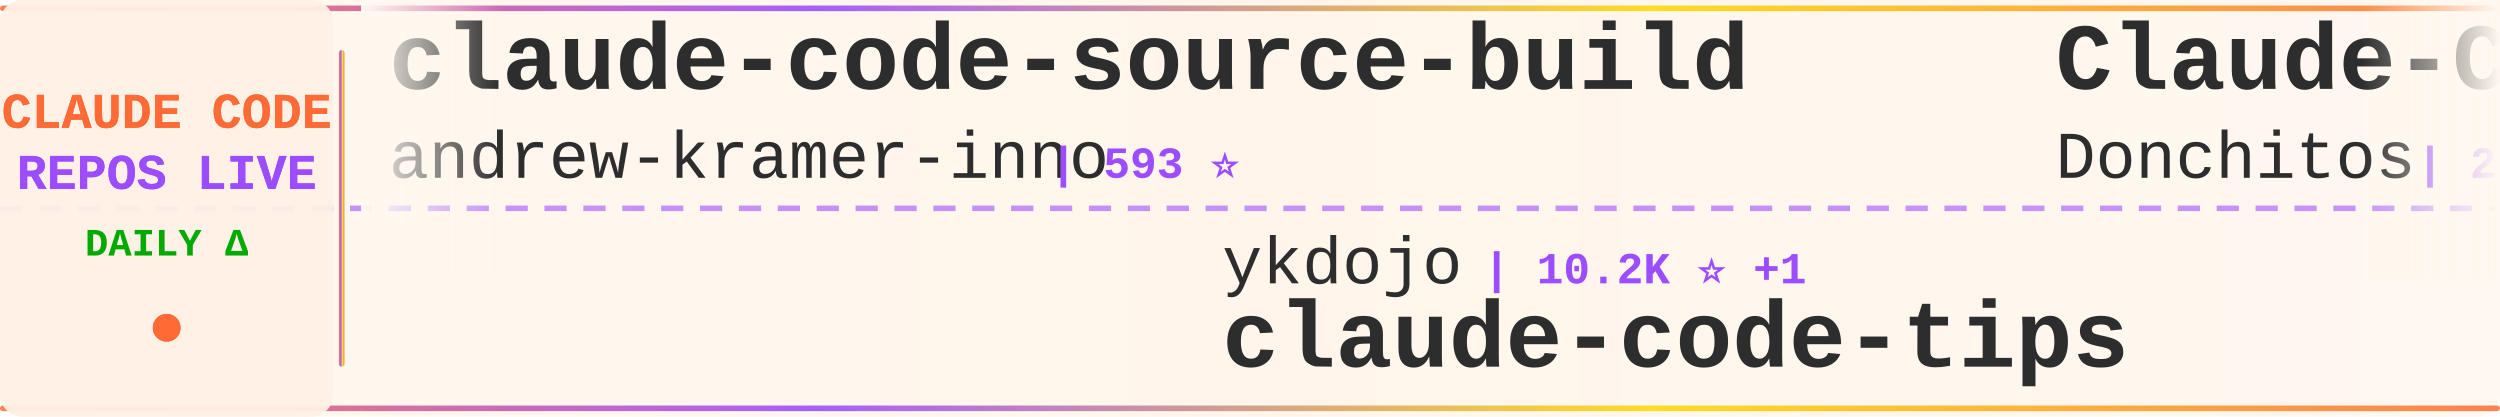
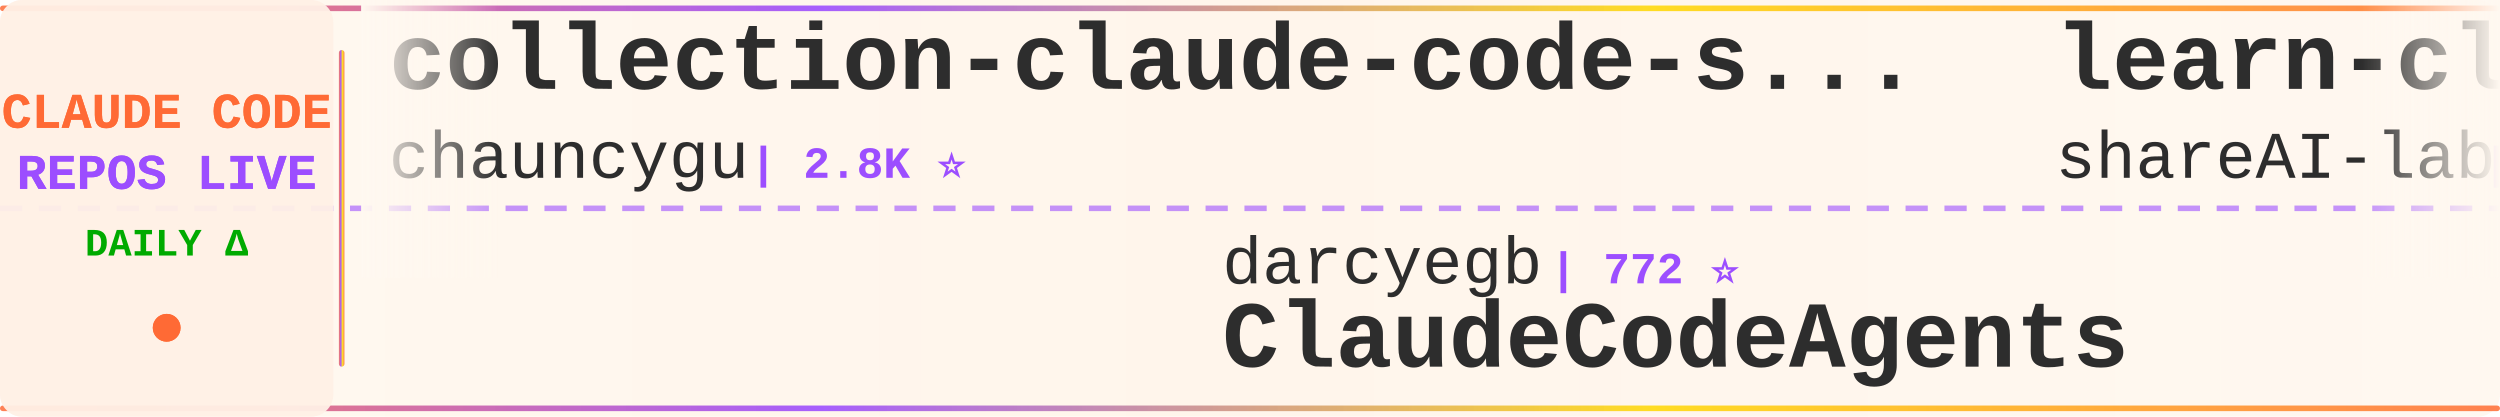
<svg xmlns="http://www.w3.org/2000/svg" width="900" height="150">
  <defs>
    <linearGradient id="tickerBg" x1="0%" y1="0%" x2="100%" y2="0%">
      <stop offset="0%" style="stop-color:#fff8f0;stop-opacity:0.98" />
      <stop offset="50%" style="stop-color:#fff5eb;stop-opacity:1" />
      <stop offset="100%" style="stop-color:#fff8f0;stop-opacity:0.98" />
    </linearGradient>
    <linearGradient id="borderGrad" x1="0%" y1="0%" x2="100%" y2="0%">
      <stop offset="0%" style="stop-color:#FF6B35;stop-opacity:0.85">
        <animate attributeName="stop-opacity" values="0.85;1;0.85" dur="2s" repeatCount="indefinite" />
      </stop>
      <stop offset="33%" style="stop-color:#9C4EFF;stop-opacity:0.9">
        <animate attributeName="stop-opacity" values="0.9;1;0.9" dur="2.2s" repeatCount="indefinite" />
      </stop>
      <stop offset="66%" style="stop-color:#FFD700;stop-opacity:0.85">
        <animate attributeName="stop-opacity" values="0.85;1;0.85" dur="1.8s" repeatCount="indefinite" />
      </stop>
      <stop offset="100%" style="stop-color:#FF6B35;stop-opacity:0.85">
        <animate attributeName="stop-opacity" values="0.85;1;0.85" dur="2s" repeatCount="indefinite" />
      </stop>
    </linearGradient>
    <filter id="textGlow">
      <feGaussianBlur stdDeviation="0.15" result="coloredBlur" />
      <feMerge>
        <feMergeNode in="coloredBlur" />
        <feMergeNode in="SourceGraphic" />
      </feMerge>
    </filter>
    <filter id="metricGlow">
      <feGaussianBlur stdDeviation="0.2" result="coloredBlur" />
      <feMerge>
        <feMergeNode in="coloredBlur" />
        <feMergeNode in="SourceGraphic" />
      </feMerge>
    </filter>
    <linearGradient id="leftFade" x1="0%" y1="0%" x2="100%" y2="0%">
      <stop offset="0%" style="stop-color:#fff8f0;stop-opacity:1" />
      <stop offset="100%" style="stop-color:#fff8f0;stop-opacity:0" />
    </linearGradient>
    <linearGradient id="rightFade" x1="0%" y1="0%" x2="100%" y2="0%">
      <stop offset="0%" style="stop-color:#fff8f0;stop-opacity:0" />
      <stop offset="100%" style="stop-color:#fff8f0;stop-opacity:1" />
    </linearGradient>
  </defs>
  <rect width="900" height="150" fill="url(#tickerBg)" rx="8" />
  <rect x="0" y="2" width="900" height="2" fill="url(#borderGrad)" rx="1" />
  <rect x="0" y="146" width="900" height="2" fill="url(#borderGrad)" rx="1" />
  <line x1="0" y1="75" x2="900" y2="75" stroke="#9C4EFF" stroke-width="2" stroke-dasharray="8 6" opacity="0.6" />
  <rect x="0" y="0" width="120" height="150" fill="#fff0e6" opacity="0.95" rx="8" />
  <text x="60" y="46" font-family="'Courier New', monospace" font-size="18" font-weight="bold" fill="#FF6B35" text-anchor="middle" filter="url(#textGlow)">
    CLAUDE CODE
  </text>
  <text x="60" y="68" font-family="'Courier New', monospace" font-size="18" font-weight="bold" fill="#9C4EFF" text-anchor="middle" filter="url(#textGlow)">
    REPOS LIVE
  </text>
  <text x="60" y="92" font-family="'Courier New', monospace" font-size="14" font-weight="bold" fill="#00aa00" text-anchor="middle">
    DAILY Δ
  </text>
  <circle cx="60" cy="118" r="5" fill="#FF6B35" filter="url(#metricGlow)">
    <animate attributeName="r" values="4;6;4" dur="1.5s" repeatCount="indefinite" />
    <animate attributeName="opacity" values="0.6;1;0.6" dur="1.5s" repeatCount="indefinite" />
  </circle>
  <rect x="122" y="18" width="2" height="114" fill="url(#borderGrad)" rx="1" />
  <clipPath id="tickerClip">
    <rect x="130" y="0" width="770" height="150" />
  </clipPath>
  <g clip-path="url(#tickerClip)">
    <g id="tickerItems">
      <animateTransform attributeName="transform" attributeType="XML" type="translate" from="0 0" to="-3000 0" dur="54s" repeatCount="indefinite" />
      <g transform="translate(0, 0)">
-         <text x="140" y="32" font-family="'Courier New', monospace" font-size="34" font-weight="bold" fill="#2d2d2d">claude-code-source-build</text>
-         <text x="140" y="64" font-family="'Courier New', monospace" font-size="24" font-weight="normal" fill="#2d2d2d" opacity="1.0">andrew-kramer-inno</text>
-         <text x="378" y="64" font-family="'Courier New', monospace" font-size="16" font-weight="bold" fill="#9C4EFF"> | 593 ⭐</text>
+         <text x="140" y="32" font-family="'Courier New', monospace" font-size="34" font-weight="bold" fill="#2d2d2d">collection-claude-code-s...</text>
+         <text x="140" y="64" font-family="'Courier New', monospace" font-size="24" font-weight="normal" fill="#2d2d2d" opacity="1.0">chauncygu</text>
+         <text x="270" y="64" font-family="'Courier New', monospace" font-size="16" font-weight="bold" fill="#9C4EFF"> | 2.8K ⭐</text>
      </g>
      <g transform="translate(300, 0)">
-         <text x="140" y="102" font-family="'Courier New', monospace" font-size="24" font-weight="normal" fill="#2d2d2d" opacity="1.0">ykdojo</text>
-         <text x="234" y="102" font-family="'Courier New', monospace" font-size="16" font-weight="bold" fill="#9C4EFF"> | 10.2K ⭐ +1</text>
-         <text x="140" y="132" font-family="'Courier New', monospace" font-size="34" font-weight="bold" fill="#2d2d2d">claude-code-tips</text>
+         <text x="140" y="102" font-family="'Courier New', monospace" font-size="24" font-weight="normal" fill="#2d2d2d" opacity="1.0">darcyegb</text>
+         <text x="258" y="102" font-family="'Courier New', monospace" font-size="16" font-weight="bold" fill="#9C4EFF"> | 772 ⭐</text>
+         <text x="140" y="132" font-family="'Courier New', monospace" font-size="34" font-weight="bold" fill="#2d2d2d">ClaudeCodeAgents</text>
      </g>
      <g transform="translate(600, 0)">
-         <text x="140" y="32" font-family="'Courier New', monospace" font-size="34" font-weight="bold" fill="#2d2d2d">Claude-Code-Game-Studios</text>
-         <text x="140" y="64" font-family="'Courier New', monospace" font-size="24" font-weight="normal" fill="#2d2d2d" opacity="1.0">Donchitos</text>
-         <text x="270" y="64" font-family="'Courier New', monospace" font-size="16" font-weight="bold" fill="#9C4EFF"> | 25.9K ⭐ +19</text>
+         <text x="140" y="32" font-family="'Courier New', monospace" font-size="34" font-weight="bold" fill="#2d2d2d">learn-claude-code</text>
+         <text x="140" y="64" font-family="'Courier New', monospace" font-size="24" font-weight="normal" fill="#2d2d2d" opacity="1.0">shareAI-lab</text>
+         <text x="294" y="64" font-family="'Courier New', monospace" font-size="16" font-weight="bold" fill="#9C4EFF"> | 78.2K ⭐ +24</text>
      </g>
      <g transform="translate(900, 0)">
-         <text x="140" y="102" font-family="'Courier New', monospace" font-size="24" font-weight="normal" fill="#2d2d2d" opacity="1.0">multica-ai</text>
-         <text x="282" y="102" font-family="'Courier New', monospace" font-size="16" font-weight="bold" fill="#9C4EFF"> | 217.5K ⭐ +72</text>
-         <text x="140" y="132" font-family="'Courier New', monospace" font-size="34" font-weight="bold" fill="#2d2d2d">andrej-karpathy-skills</text>
+         <text x="140" y="102" font-family="'Courier New', monospace" font-size="24" font-weight="normal" fill="#2d2d2d" opacity="1.0">ccplugins</text>
+         <text x="270" y="102" font-family="'Courier New', monospace" font-size="16" font-weight="bold" fill="#9C4EFF"> | 969 ⭐ +1</text>
+         <text x="140" y="132" font-family="'Courier New', monospace" font-size="34" font-weight="bold" fill="#2d2d2d">awesome-claude-code-plug...</text>
      </g>
      <g transform="translate(1200, 0)">
-         <text x="140" y="32" font-family="'Courier New', monospace" font-size="34" font-weight="bold" fill="#2d2d2d">ralph-claude-code</text>
-         <text x="140" y="64" font-family="'Courier New', monospace" font-size="24" font-weight="normal" fill="#2d2d2d" opacity="1.0">frankbria</text>
-         <text x="270" y="64" font-family="'Courier New', monospace" font-size="16" font-weight="bold" fill="#9C4EFF"> | 9.7K ⭐ +1</text>
+         <text x="140" y="32" font-family="'Courier New', monospace" font-size="34" font-weight="bold" fill="#2d2d2d">claude-code-tips</text>
+         <text x="140" y="64" font-family="'Courier New', monospace" font-size="24" font-weight="normal" fill="#2d2d2d" opacity="1.0">ykdojo</text>
+         <text x="234" y="64" font-family="'Courier New', monospace" font-size="16" font-weight="bold" fill="#9C4EFF"> | 10.2K ⭐ -2</text>
      </g>
      <g transform="translate(1500, 0)">
-         <text x="140" y="102" font-family="'Courier New', monospace" font-size="24" font-weight="normal" fill="#2d2d2d" opacity="1.0">1rgs</text>
-         <text x="210" y="102" font-family="'Courier New', monospace" font-size="16" font-weight="bold" fill="#9C4EFF"> | 3.8K ⭐</text>
-         <text x="140" y="132" font-family="'Courier New', monospace" font-size="34" font-weight="bold" fill="#2d2d2d">claude-code-proxy</text>
+         <text x="140" y="102" font-family="'Courier New', monospace" font-size="24" font-weight="normal" fill="#2d2d2d" opacity="1.0">OneRedOak</text>
+         <text x="270" y="102" font-family="'Courier New', monospace" font-size="16" font-weight="bold" fill="#9C4EFF"> | 3.9K ⭐</text>
+         <text x="140" y="132" font-family="'Courier New', monospace" font-size="34" font-weight="bold" fill="#2d2d2d">claude-code-workflows</text>
      </g>
      <g transform="translate(1800, 0)">
-         <text x="140" y="32" font-family="'Courier New', monospace" font-size="34" font-weight="bold" fill="#2d2d2d">how-claude-code-works</text>
-         <text x="140" y="64" font-family="'Courier New', monospace" font-size="24" font-weight="normal" fill="#2d2d2d" opacity="1.0">Windy3f3f3f3f</text>
-         <text x="318" y="64" font-family="'Courier New', monospace" font-size="16" font-weight="bold" fill="#9C4EFF"> | 3.7K ⭐ +2</text>
+         <text x="140" y="32" font-family="'Courier New', monospace" font-size="34" font-weight="bold" fill="#2d2d2d">claude-code-router</text>
+         <text x="140" y="64" font-family="'Courier New', monospace" font-size="24" font-weight="normal" fill="#2d2d2d" opacity="1.0">musistudio</text>
+         <text x="282" y="64" font-family="'Courier New', monospace" font-size="16" font-weight="bold" fill="#9C4EFF"> | 37.6K ⭐ +3</text>
      </g>
      <g transform="translate(2100, 0)">
-         <text x="140" y="102" font-family="'Courier New', monospace" font-size="24" font-weight="normal" fill="#2d2d2d" opacity="1.0">edmund-io</text>
-         <text x="270" y="102" font-family="'Courier New', monospace" font-size="16" font-weight="bold" fill="#9C4EFF"> | 1.5K ⭐</text>
-         <text x="140" y="132" font-family="'Courier New', monospace" font-size="34" font-weight="bold" fill="#2d2d2d">edmunds-claude-code</text>
+         <text x="140" y="102" font-family="'Courier New', monospace" font-size="24" font-weight="normal" fill="#2d2d2d" opacity="1.0">jqueryscript</text>
+         <text x="306" y="102" font-family="'Courier New', monospace" font-size="16" font-weight="bold" fill="#9C4EFF"> | 524 ⭐</text>
+         <text x="140" y="132" font-family="'Courier New', monospace" font-size="34" font-weight="bold" fill="#2d2d2d">awesome-claude-code</text>
      </g>
      <g transform="translate(2400, 0)">
-         <text x="140" y="32" font-family="'Courier New', monospace" font-size="34" font-weight="bold" fill="#2d2d2d">claude-code-analysis</text>
-         <text x="140" y="64" font-family="'Courier New', monospace" font-size="24" font-weight="normal" fill="#2d2d2d" opacity="1.0">liuup</text>
-         <text x="222" y="64" font-family="'Courier New', monospace" font-size="16" font-weight="bold" fill="#9C4EFF"> | 4.0K ⭐ +1</text>
+         <text x="140" y="32" font-family="'Courier New', monospace" font-size="34" font-weight="bold" fill="#2d2d2d">claude-code-source</text>
+         <text x="140" y="64" font-family="'Courier New', monospace" font-size="24" font-weight="normal" fill="#2d2d2d" opacity="1.0">hangsman</text>
+         <text x="258" y="64" font-family="'Courier New', monospace" font-size="16" font-weight="bold" fill="#9C4EFF"> | 797 ⭐</text>
      </g>
      <g transform="translate(2700, 0)">
-         <text x="140" y="102" font-family="'Courier New', monospace" font-size="24" font-weight="normal" fill="#2d2d2d" opacity="1.0">oboard</text>
-         <text x="234" y="102" font-family="'Courier New', monospace" font-size="16" font-weight="bold" fill="#9C4EFF"> | 3.3K ⭐ +1</text>
-         <text x="140" y="132" font-family="'Courier New', monospace" font-size="34" font-weight="bold" fill="#2d2d2d">claude-code-rev</text>
+         <text x="140" y="102" font-family="'Courier New', monospace" font-size="24" font-weight="normal" fill="#2d2d2d" opacity="1.0">anthropics</text>
+         <text x="282" y="102" font-family="'Courier New', monospace" font-size="16" font-weight="bold" fill="#9C4EFF"> | 6.3K ⭐</text>
+         <text x="140" y="132" font-family="'Courier New', monospace" font-size="34" font-weight="bold" fill="#2d2d2d">claude-code-security-rev...</text>
      </g>
      <g transform="translate(3000, 0)">
-         <text x="140" y="32" font-family="'Courier New', monospace" font-size="34" font-weight="bold" fill="#2d2d2d">claude-code-source-build</text>
-         <text x="140" y="64" font-family="'Courier New', monospace" font-size="24" font-weight="normal" fill="#2d2d2d" opacity="1.0">andrew-kramer-inno</text>
-         <text x="378" y="64" font-family="'Courier New', monospace" font-size="16" font-weight="bold" fill="#9C4EFF"> | 593 ⭐</text>
+         <text x="140" y="32" font-family="'Courier New', monospace" font-size="34" font-weight="bold" fill="#2d2d2d">collection-claude-code-s...</text>
+         <text x="140" y="64" font-family="'Courier New', monospace" font-size="24" font-weight="normal" fill="#2d2d2d" opacity="1.0">chauncygu</text>
+         <text x="270" y="64" font-family="'Courier New', monospace" font-size="16" font-weight="bold" fill="#9C4EFF"> | 2.8K ⭐</text>
      </g>
      <g transform="translate(3300, 0)">
-         <text x="140" y="102" font-family="'Courier New', monospace" font-size="24" font-weight="normal" fill="#2d2d2d" opacity="1.0">ykdojo</text>
-         <text x="234" y="102" font-family="'Courier New', monospace" font-size="16" font-weight="bold" fill="#9C4EFF"> | 10.2K ⭐ +1</text>
-         <text x="140" y="132" font-family="'Courier New', monospace" font-size="34" font-weight="bold" fill="#2d2d2d">claude-code-tips</text>
+         <text x="140" y="102" font-family="'Courier New', monospace" font-size="24" font-weight="normal" fill="#2d2d2d" opacity="1.0">darcyegb</text>
+         <text x="258" y="102" font-family="'Courier New', monospace" font-size="16" font-weight="bold" fill="#9C4EFF"> | 772 ⭐</text>
+         <text x="140" y="132" font-family="'Courier New', monospace" font-size="34" font-weight="bold" fill="#2d2d2d">ClaudeCodeAgents</text>
      </g>
      <g transform="translate(3600, 0)">
-         <text x="140" y="32" font-family="'Courier New', monospace" font-size="34" font-weight="bold" fill="#2d2d2d">Claude-Code-Game-Studios</text>
-         <text x="140" y="64" font-family="'Courier New', monospace" font-size="24" font-weight="normal" fill="#2d2d2d" opacity="1.0">Donchitos</text>
-         <text x="270" y="64" font-family="'Courier New', monospace" font-size="16" font-weight="bold" fill="#9C4EFF"> | 25.9K ⭐ +19</text>
+         <text x="140" y="32" font-family="'Courier New', monospace" font-size="34" font-weight="bold" fill="#2d2d2d">learn-claude-code</text>
+         <text x="140" y="64" font-family="'Courier New', monospace" font-size="24" font-weight="normal" fill="#2d2d2d" opacity="1.0">shareAI-lab</text>
+         <text x="294" y="64" font-family="'Courier New', monospace" font-size="16" font-weight="bold" fill="#9C4EFF"> | 78.2K ⭐ +24</text>
      </g>
      <g transform="translate(3900, 0)">
-         <text x="140" y="102" font-family="'Courier New', monospace" font-size="24" font-weight="normal" fill="#2d2d2d" opacity="1.0">multica-ai</text>
-         <text x="282" y="102" font-family="'Courier New', monospace" font-size="16" font-weight="bold" fill="#9C4EFF"> | 217.5K ⭐ +72</text>
-         <text x="140" y="132" font-family="'Courier New', monospace" font-size="34" font-weight="bold" fill="#2d2d2d">andrej-karpathy-skills</text>
+         <text x="140" y="102" font-family="'Courier New', monospace" font-size="24" font-weight="normal" fill="#2d2d2d" opacity="1.0">ccplugins</text>
+         <text x="270" y="102" font-family="'Courier New', monospace" font-size="16" font-weight="bold" fill="#9C4EFF"> | 969 ⭐ +1</text>
+         <text x="140" y="132" font-family="'Courier New', monospace" font-size="34" font-weight="bold" fill="#2d2d2d">awesome-claude-code-plug...</text>
      </g>
    </g>
  </g>
  <rect x="130" y="0" width="50" height="100" fill="url(#leftFade)" />
  <rect x="850" y="0" width="50" height="100" fill="url(#rightFade)" />
</svg>
